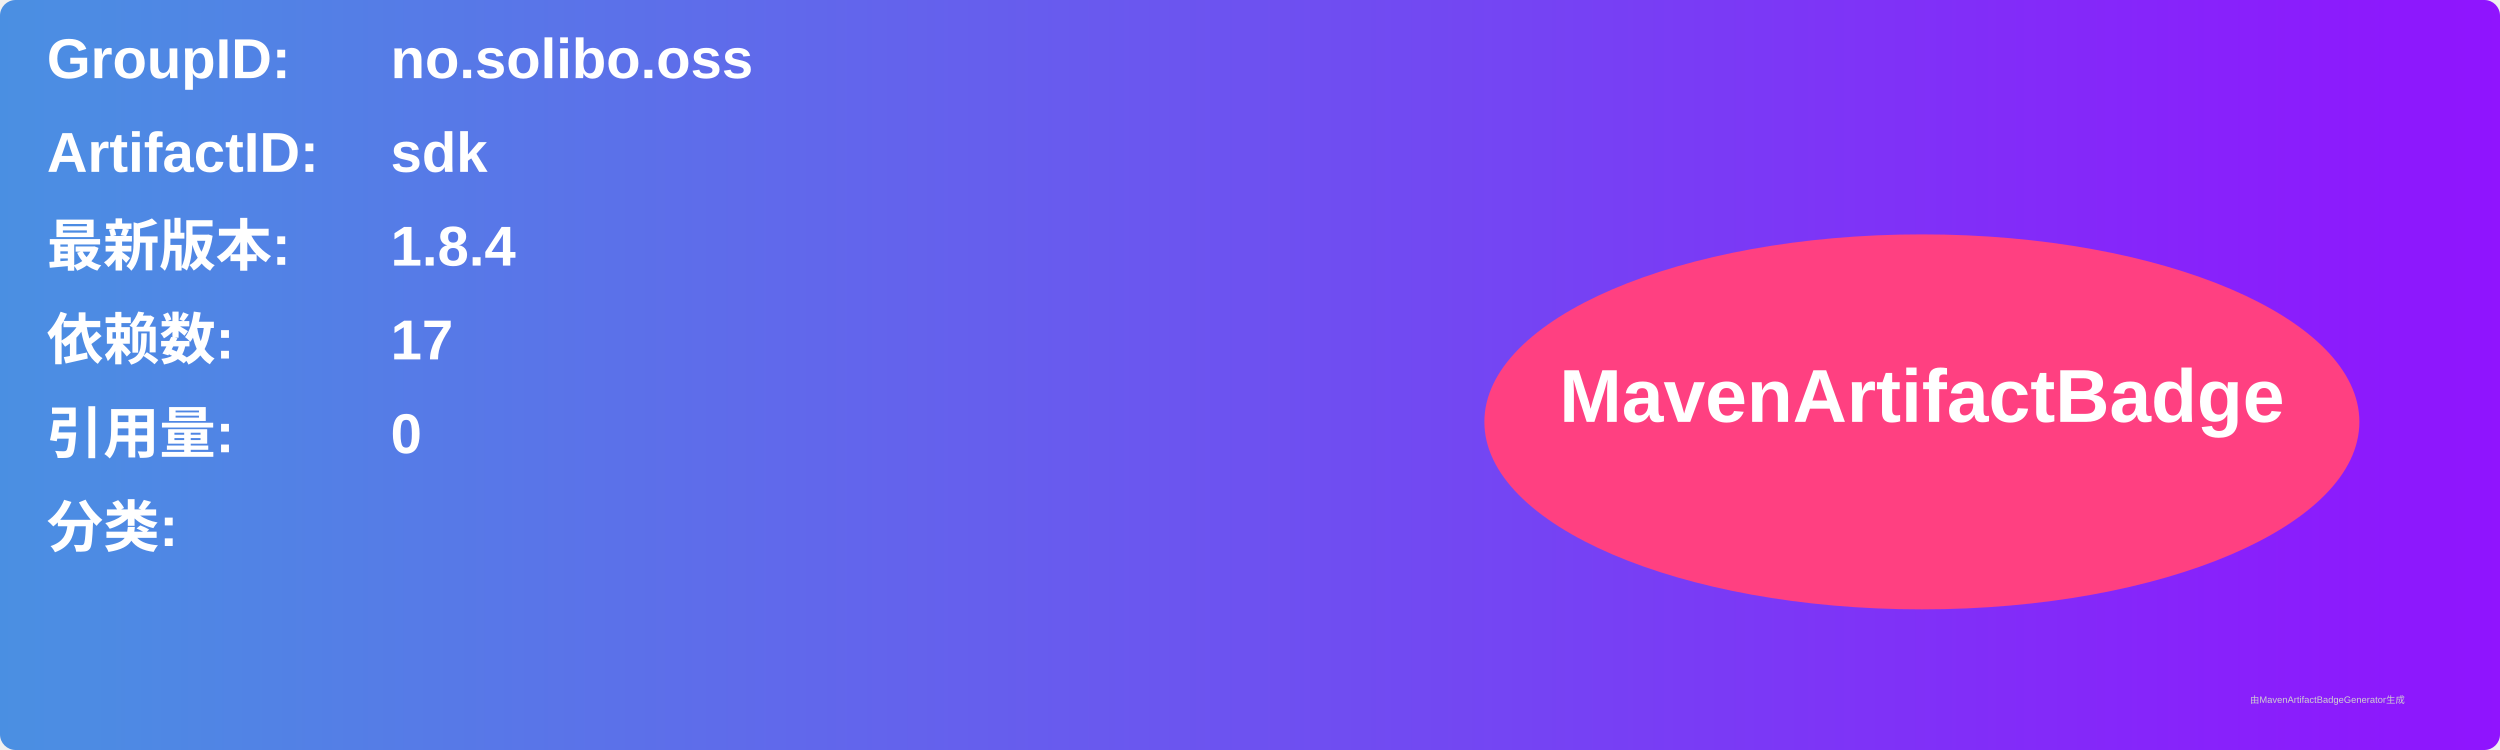
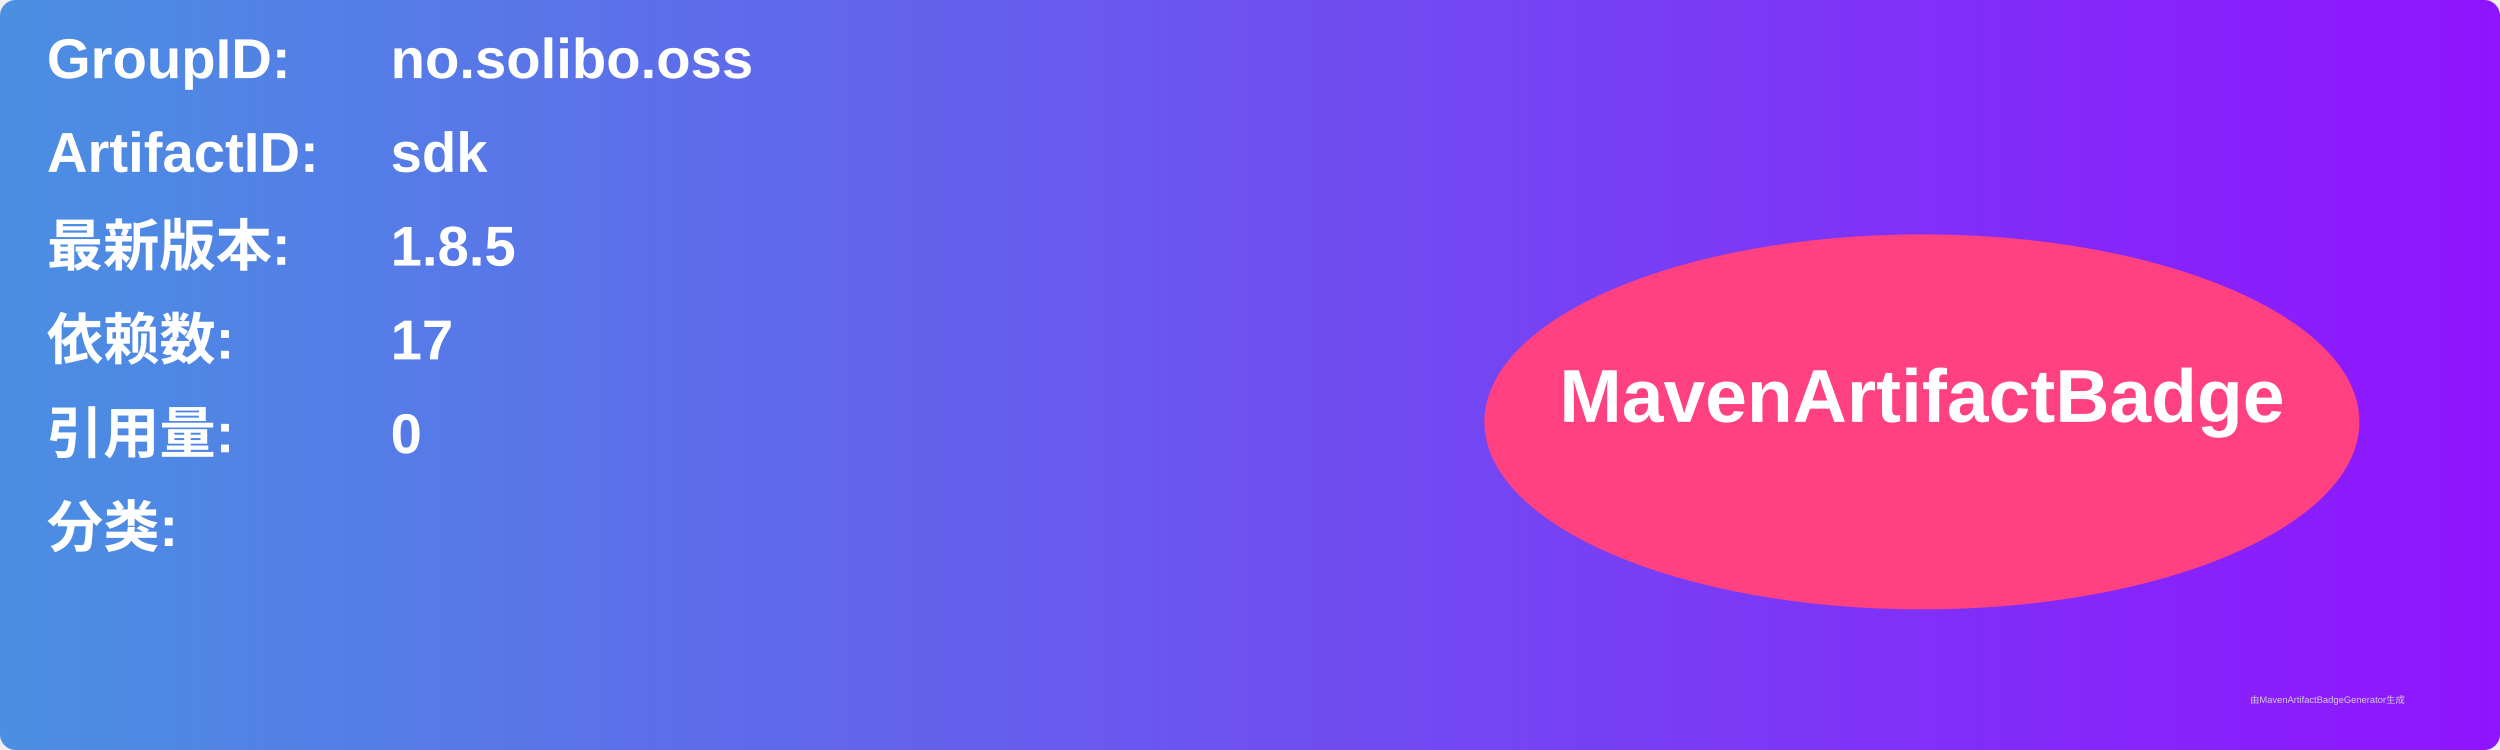
<svg xmlns="http://www.w3.org/2000/svg" width="800" height="240" viewBox="0 0 800 240">
  <linearGradient id="grad" x1="0%" y1="0%" x2="100%" y2="0%">
    <stop offset="0%" stop-color="#4a90e2" />
    <stop offset="100%" stop-color="#9013fe" />
  </linearGradient>
  <rect width="100%" height="100%" rx="5" ry="5" fill="url(#grad)" />
  <g transform="translate(15, 15)">
    <text x="0" y="10" font-family="Arial" font-size="18" fill="white" font-weight="bold" width="260">GroupID:</text>
    <text x="110" y="10" font-family="Arial" font-size="18" fill="white" font-weight="bold" width="460">no.solibo.oss</text>
    <text x="0" y="40" font-family="Arial" font-size="18" fill="white" font-weight="bold" width="260">ArtifactID:</text>
    <text x="110" y="40" font-family="Arial" font-size="18" fill="white" font-weight="bold" width="460">sdk</text>
    <text x="0" y="70" font-family="Arial" font-size="18" fill="white" font-weight="bold">最新版本:</text>
    <text x="110" y="70" font-family="Arial" font-size="18" fill="white" font-weight="bold">
-       <tspan font-weight="bold">1.8.4</tspan>
+       <tspan font-weight="bold">1.8.5</tspan>
    </text>
    <text x="0" y="100" font-family="Arial" font-size="18" fill="white" font-weight="bold">依赖数: </text>
    <text x="110" y="100" font-family="Arial" font-size="18" fill="white">
      <tspan font-weight="bold">17</tspan>
    </text>
    <text x="0" y="130" font-family="Arial" font-size="18" fill="white" font-weight="bold">引用量: </text>
    <text x="110" y="130" font-family="Arial" font-size="18" fill="white">
      <tspan font-weight="bold">0</tspan>
    </text>
    <text x="0" y="160" font-family="Arial" font-size="18" fill="white" font-weight="bold">分类:</text>
    <text x="10" y="190" font-family="Arial" font-size="10" fill="white">
      <tspan font-weight="bold" />
    </text>
    <ellipse cx="600" cy="120" rx="140" ry="60" fill="#ff4081" />
    <text x="600" y="120" text-anchor="middle" font-family="Arial" font-size="24" fill="white" font-weight="bold">MavenArtifactBadge</text>
  </g>
  <text x="720" y="225" font-family="Arial" font-size="3" fill="#d0d0d0">由MavenArtifactBadgeGenerator生成</text>
</svg>
